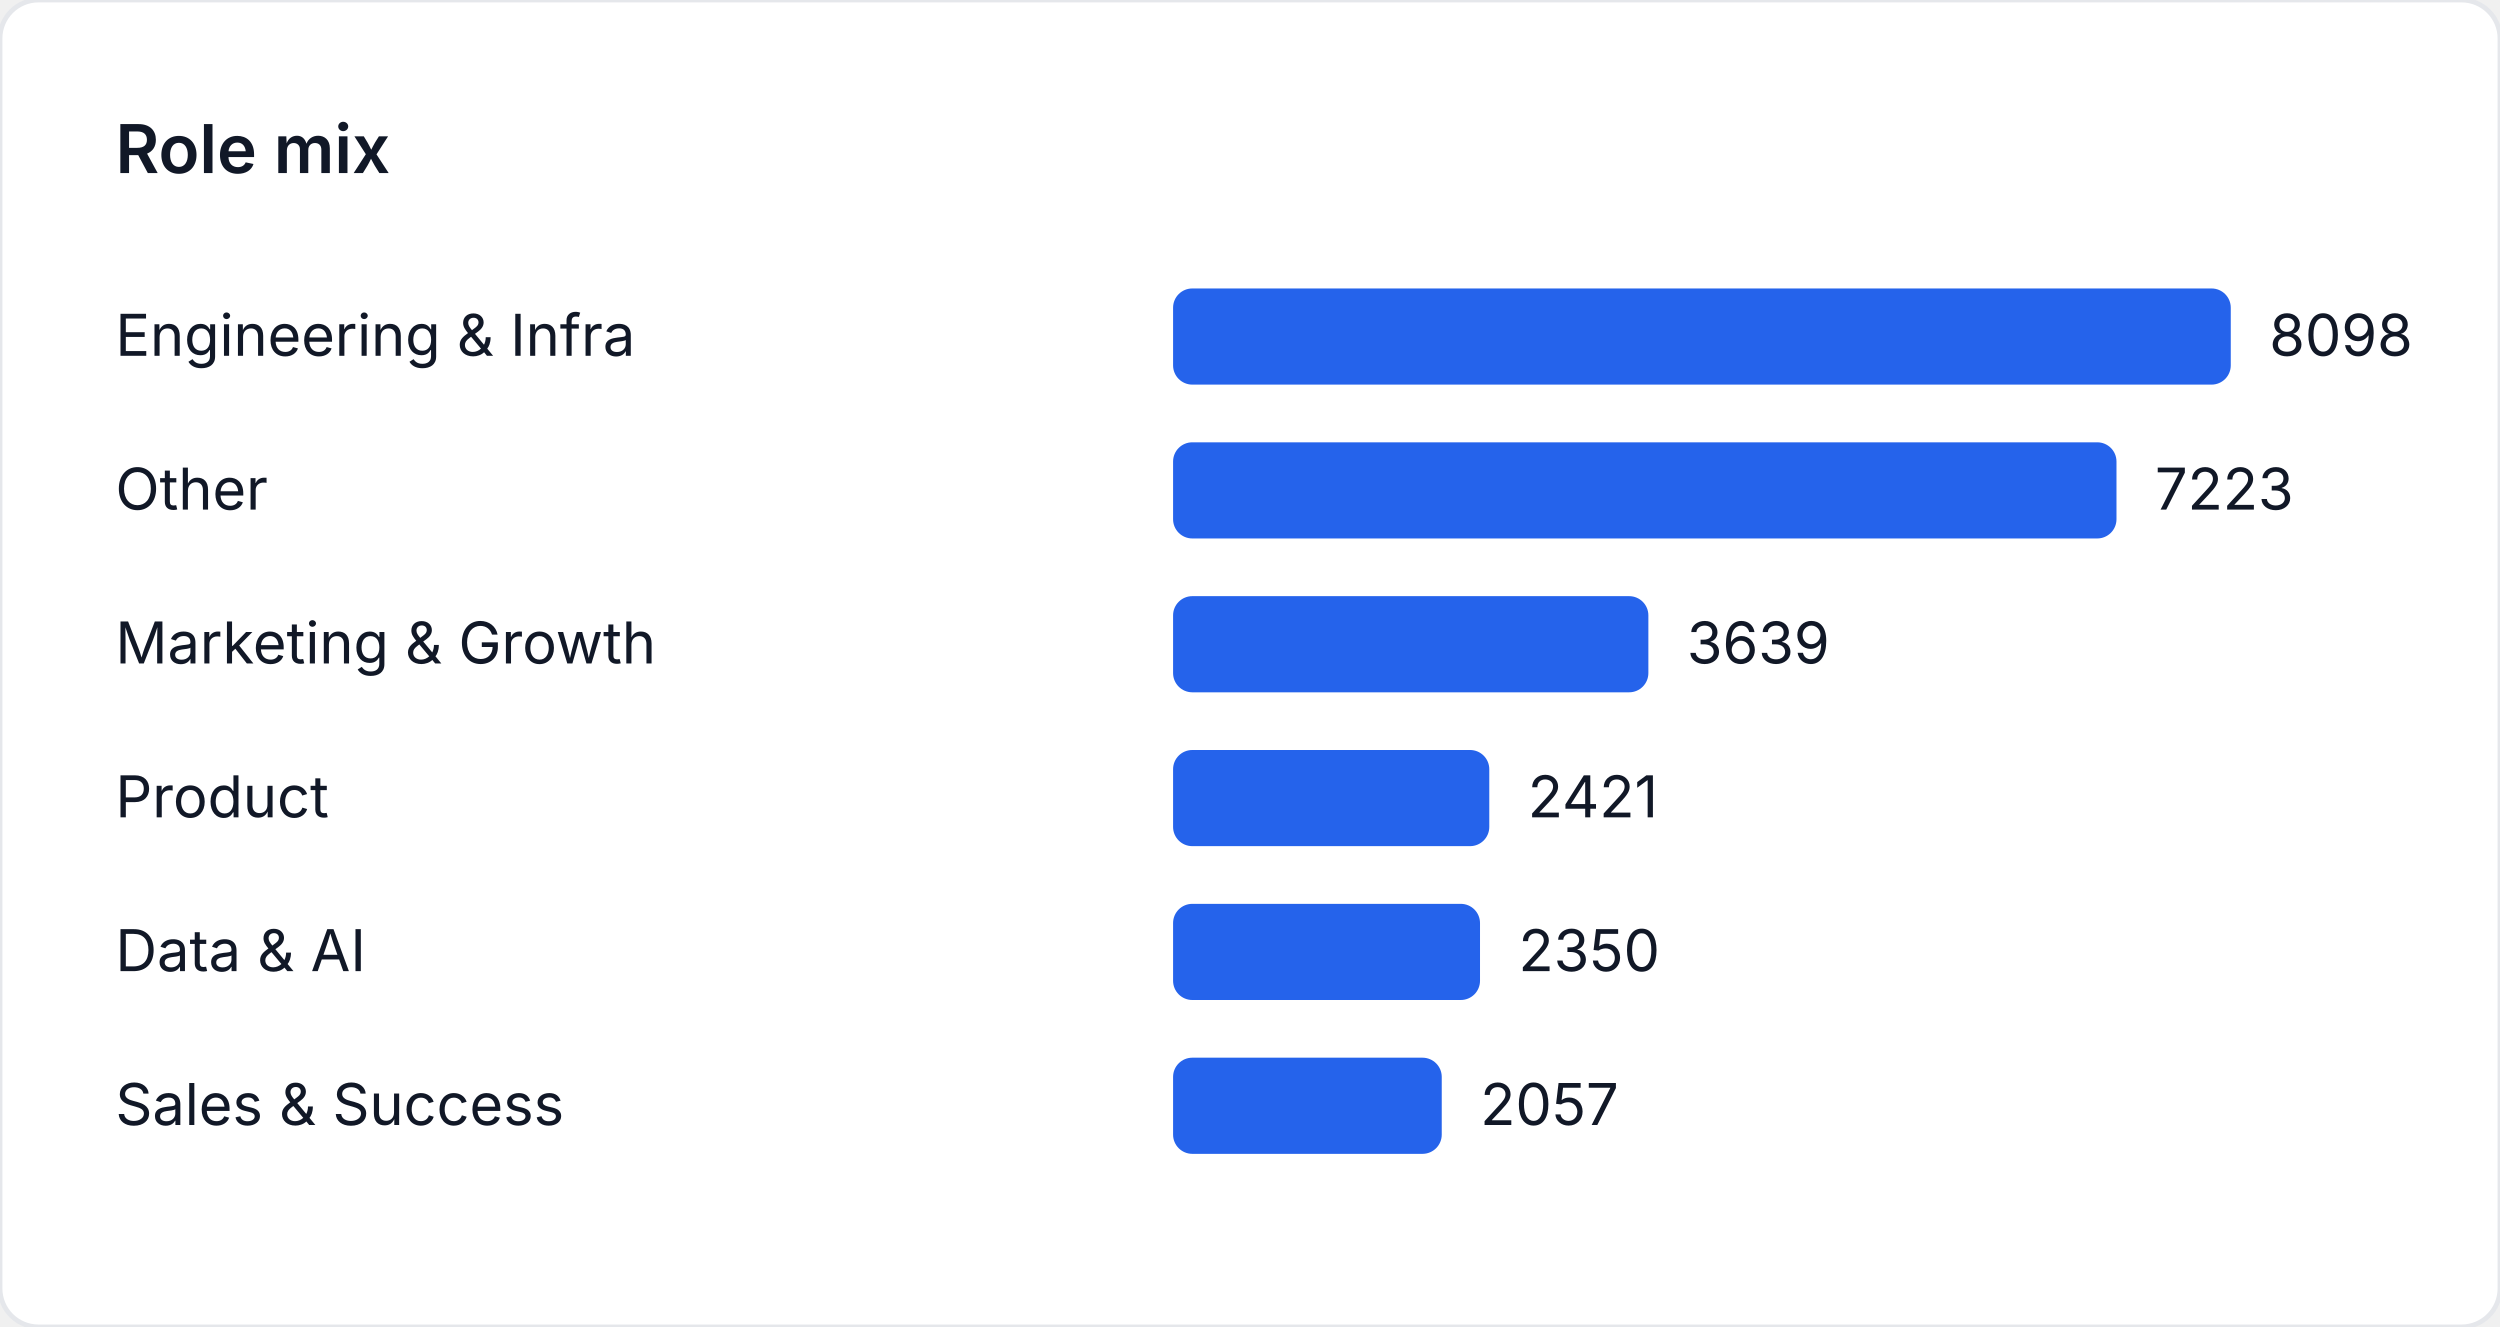
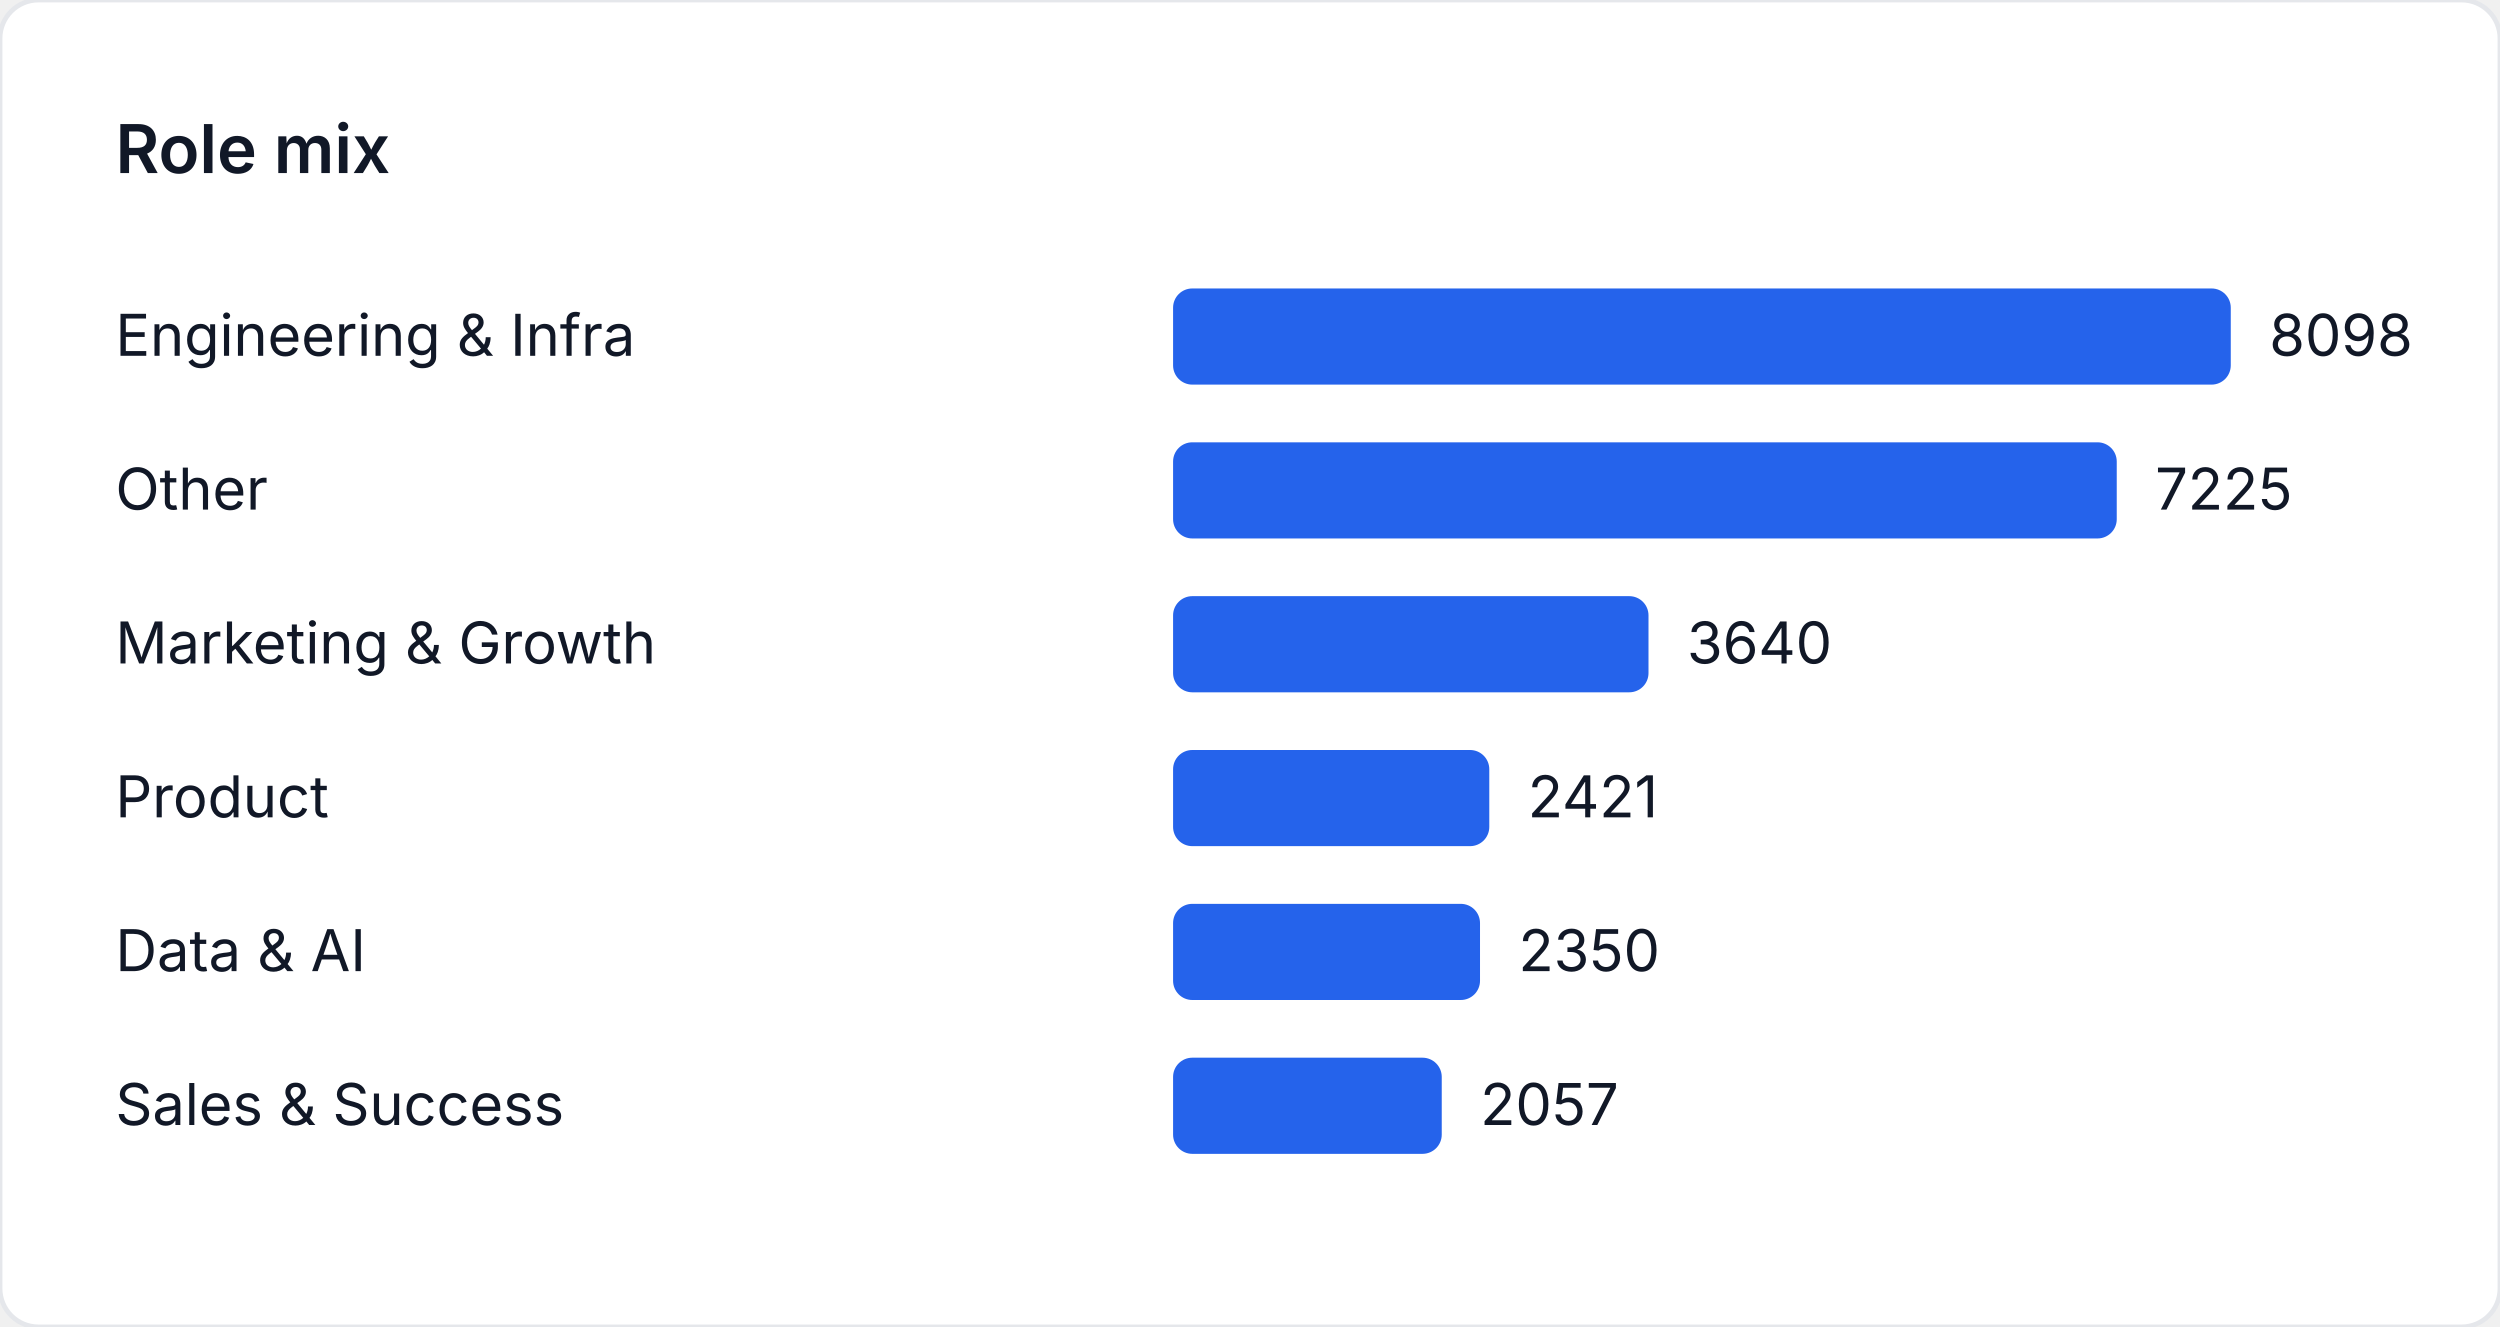
<svg xmlns="http://www.w3.org/2000/svg" width="520" height="276" viewBox="0 0 520 276" role="img" aria-label="Role mix">
  <style>
    text { font-family: "Inter", "Segoe UI", sans-serif; font-size: 12px; fill: #111827; }
    .title { font-size: 14px; font-weight: 600; }
  </style>
  <rect width="520" height="276" fill="#ffffff" rx="8" ry="8" stroke="#e5e7eb" />
  <text class="title" x="24" y="36">Role mix</text>
  <text x="24" y="74">Engineering &amp; Infra</text>
  <rect x="244" y="60" width="220" height="20" fill="#2563eb" rx="4" />
  <text x="472" y="74">8098</text>
  <text x="24" y="106">Other</text>
-   <rect x="244" y="92" width="196.229" height="20" fill="#2563eb" rx="4" />
-   <text x="448.229" y="106">7223</text>
+   <rect x="244" y="92" width="196.283" height="20" fill="#2563eb" rx="4" />
+   <text x="448.283" y="106">7225</text>
  <text x="24" y="138">Marketing &amp; Growth</text>
-   <rect x="244" y="124" width="98.861" height="20" fill="#2563eb" rx="4" />
-   <text x="350.861" y="138">3639</text>
+   <rect x="244" y="124" width="98.889" height="20" fill="#2563eb" rx="4" />
+   <text x="350.889" y="138">3640</text>
  <text x="24" y="170">Product</text>
  <rect x="244" y="156" width="65.772" height="20" fill="#2563eb" rx="4" />
  <text x="317.772" y="170">2421</text>
  <text x="24" y="202">Data &amp; AI</text>
  <rect x="244" y="188" width="63.843" height="20" fill="#2563eb" rx="4" />
  <text x="315.843" y="202">2350</text>
  <text x="24" y="234">Sales &amp; Success</text>
  <rect x="244" y="220" width="55.883" height="20" fill="#2563eb" rx="4" />
  <text x="307.883" y="234">2057</text>
</svg>
